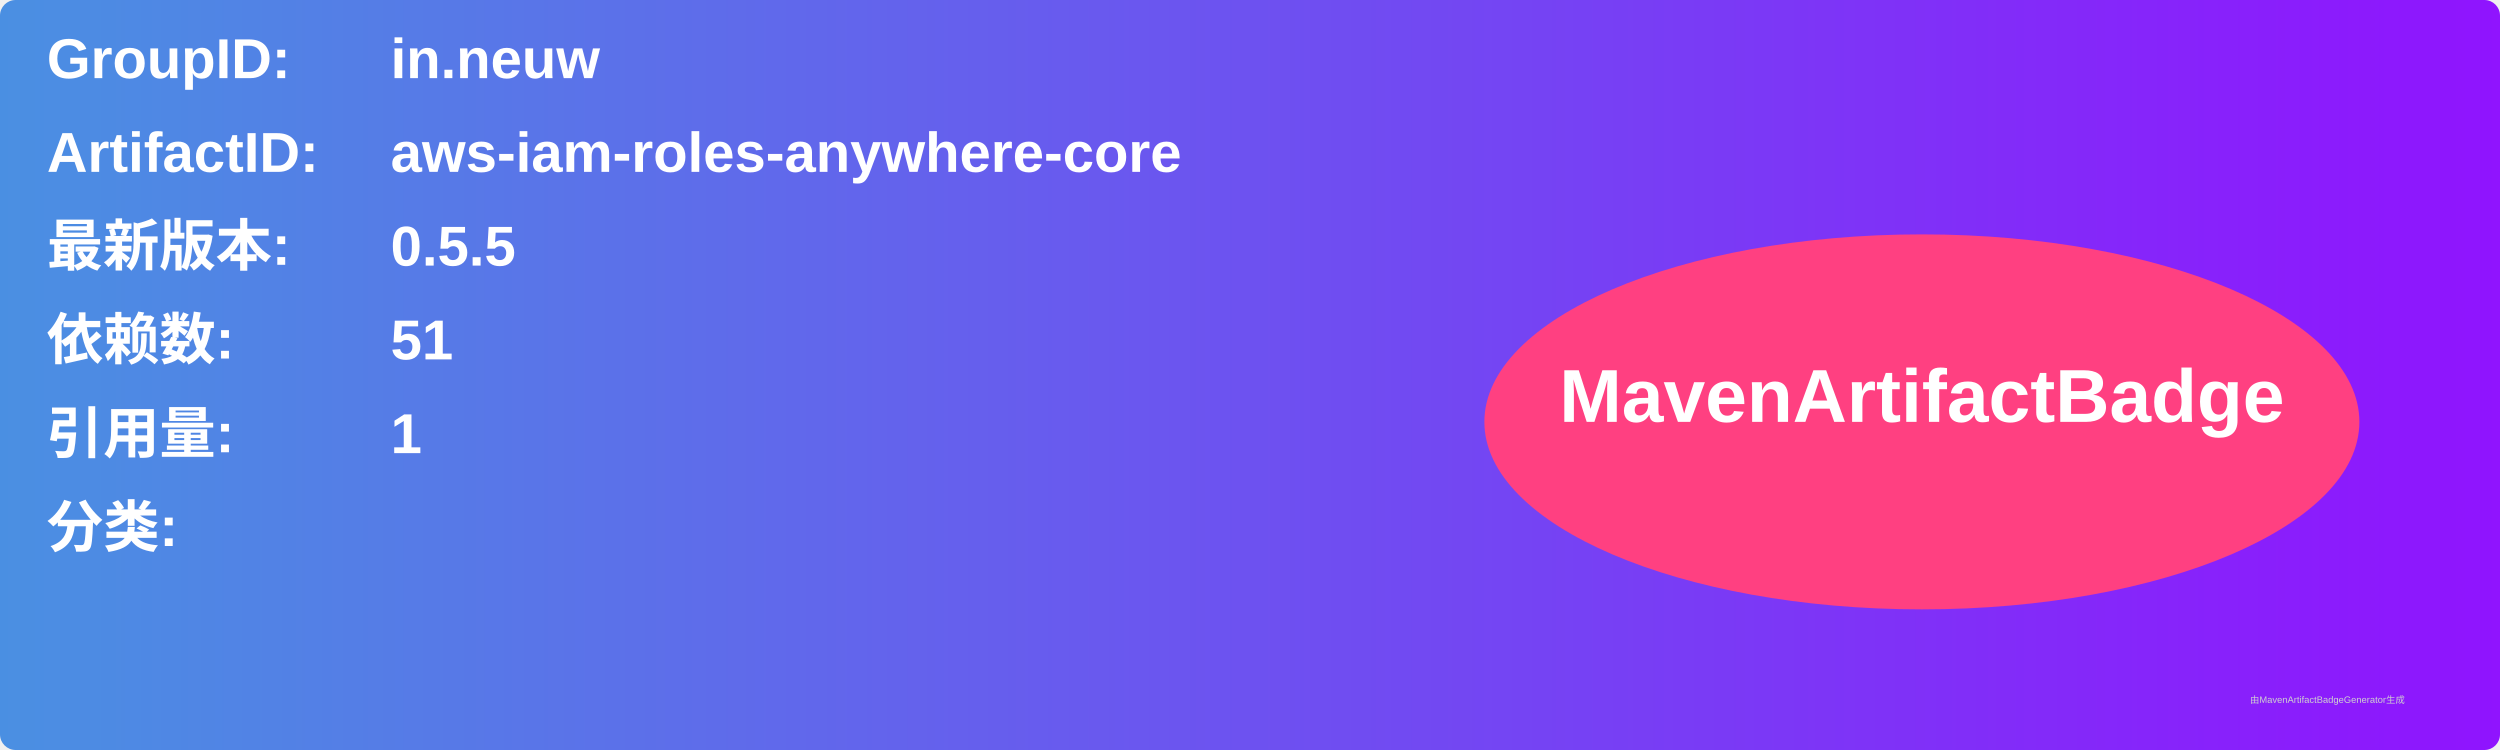
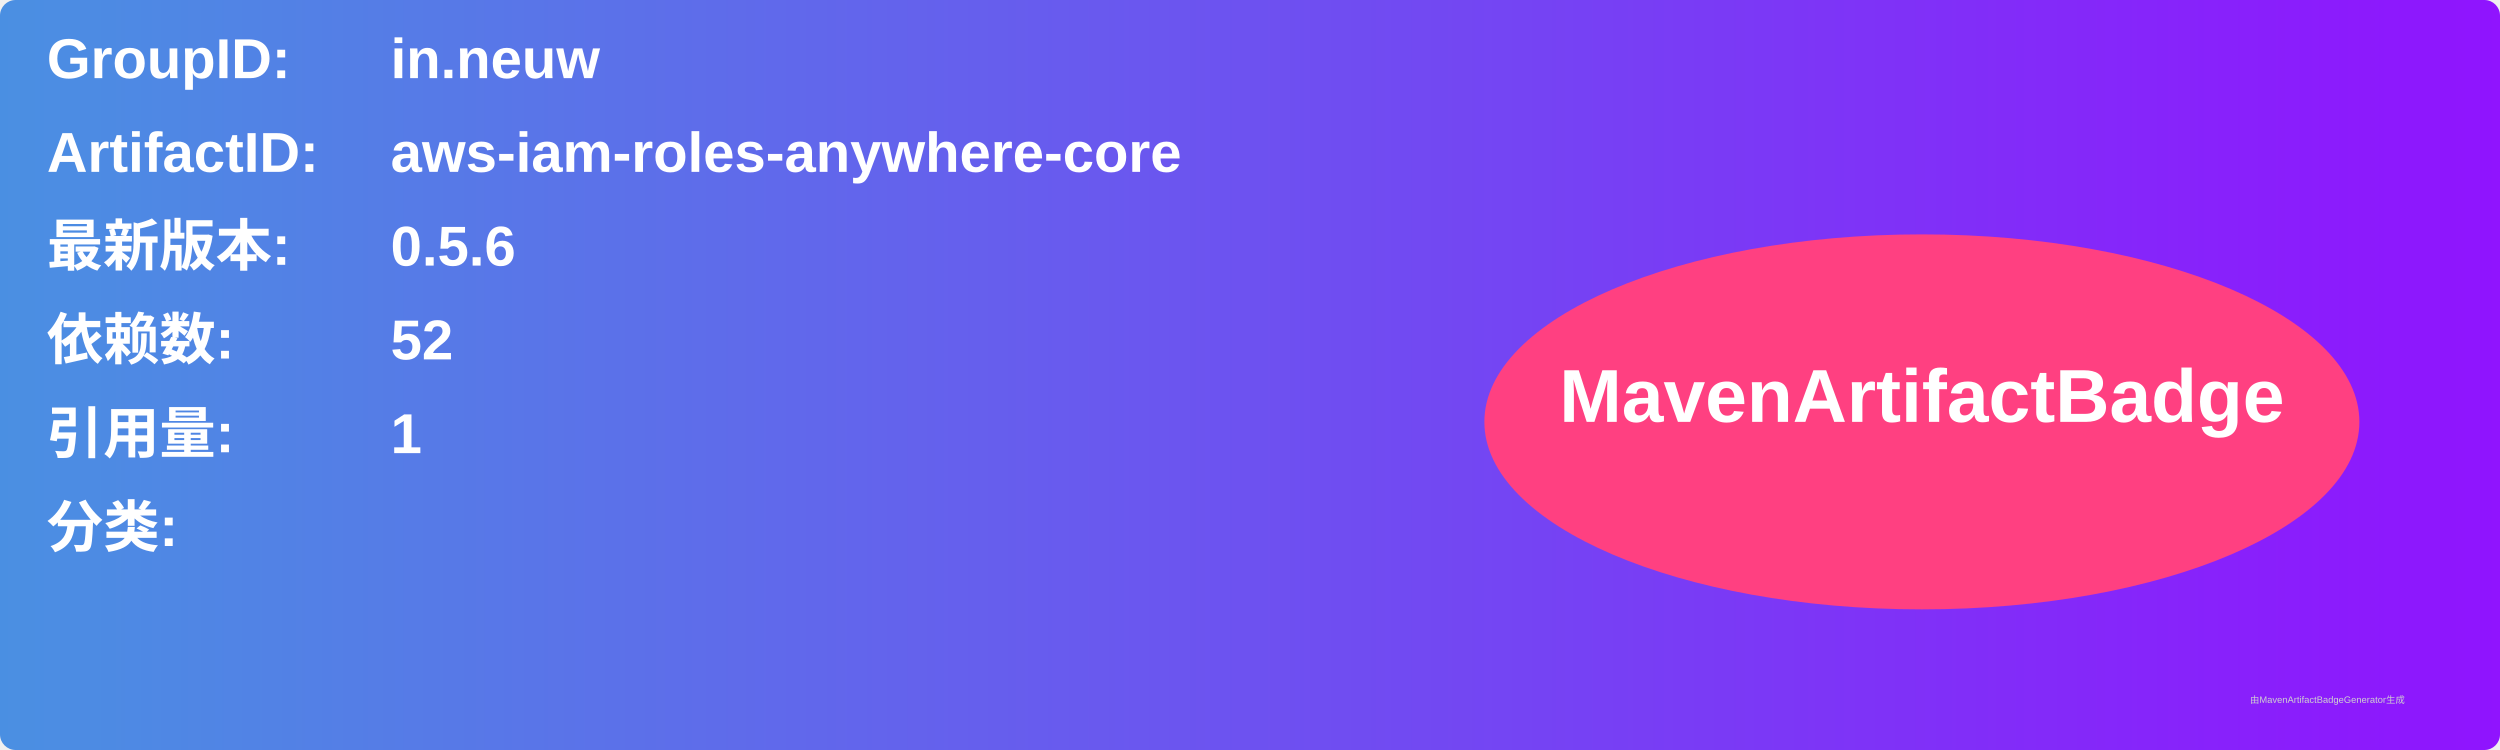
<svg xmlns="http://www.w3.org/2000/svg" width="800" height="240" viewBox="0 0 800 240">
  <linearGradient id="grad" x1="0%" y1="0%" x2="100%" y2="0%">
    <stop offset="0%" stop-color="#4a90e2" />
    <stop offset="100%" stop-color="#9013fe" />
  </linearGradient>
  <rect width="100%" height="100%" rx="5" ry="5" fill="url(#grad)" />
  <g transform="translate(15, 15)">
    <text x="0" y="10" font-family="Arial" font-size="18" fill="white" font-weight="bold" width="260">GroupID:</text>
    <text x="110" y="10" font-family="Arial" font-size="18" fill="white" font-weight="bold" width="460">in.neuw</text>
    <text x="0" y="40" font-family="Arial" font-size="18" fill="white" font-weight="bold" width="260">ArtifactID:</text>
    <text x="110" y="40" font-family="Arial" font-size="18" fill="white" font-weight="bold" width="460">aws-iam-roles-anywhere-core</text>
    <text x="0" y="70" font-family="Arial" font-size="18" fill="white" font-weight="bold">最新版本:</text>
    <text x="110" y="70" font-family="Arial" font-size="18" fill="white" font-weight="bold">
-       <tspan font-weight="bold">0.5.5</tspan>
+       <tspan font-weight="bold">0.5.6</tspan>
    </text>
    <text x="0" y="100" font-family="Arial" font-size="18" fill="white" font-weight="bold">依赖数: </text>
    <text x="110" y="100" font-family="Arial" font-size="18" fill="white">
-       <tspan font-weight="bold">51</tspan>
+       <tspan font-weight="bold">52</tspan>
    </text>
    <text x="0" y="130" font-family="Arial" font-size="18" fill="white" font-weight="bold">引用量: </text>
    <text x="110" y="130" font-family="Arial" font-size="18" fill="white">
      <tspan font-weight="bold">1</tspan>
    </text>
    <text x="0" y="160" font-family="Arial" font-size="18" fill="white" font-weight="bold">分类:</text>
    <text x="10" y="190" font-family="Arial" font-size="10" fill="white">
      <tspan font-weight="bold" />
    </text>
    <ellipse cx="600" cy="120" rx="140" ry="60" fill="#ff4081" />
    <text x="600" y="120" text-anchor="middle" font-family="Arial" font-size="24" fill="white" font-weight="bold">MavenArtifactBadge</text>
  </g>
  <text x="720" y="225" font-family="Arial" font-size="3" fill="#d0d0d0">由MavenArtifactBadgeGenerator生成</text>
</svg>
